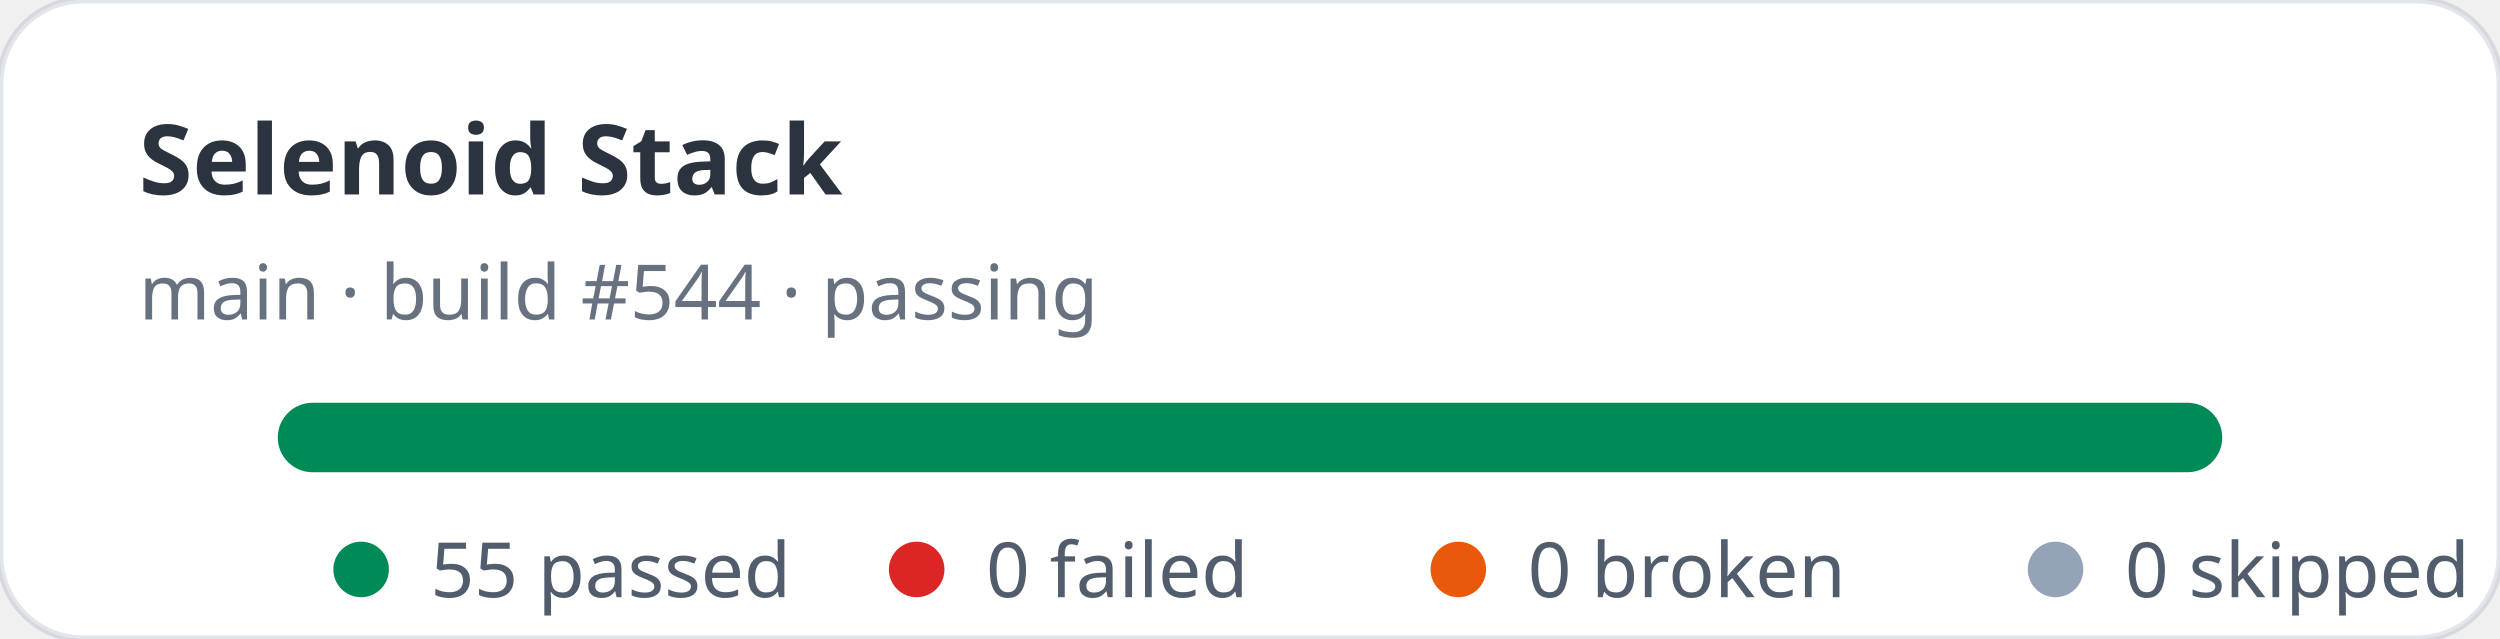
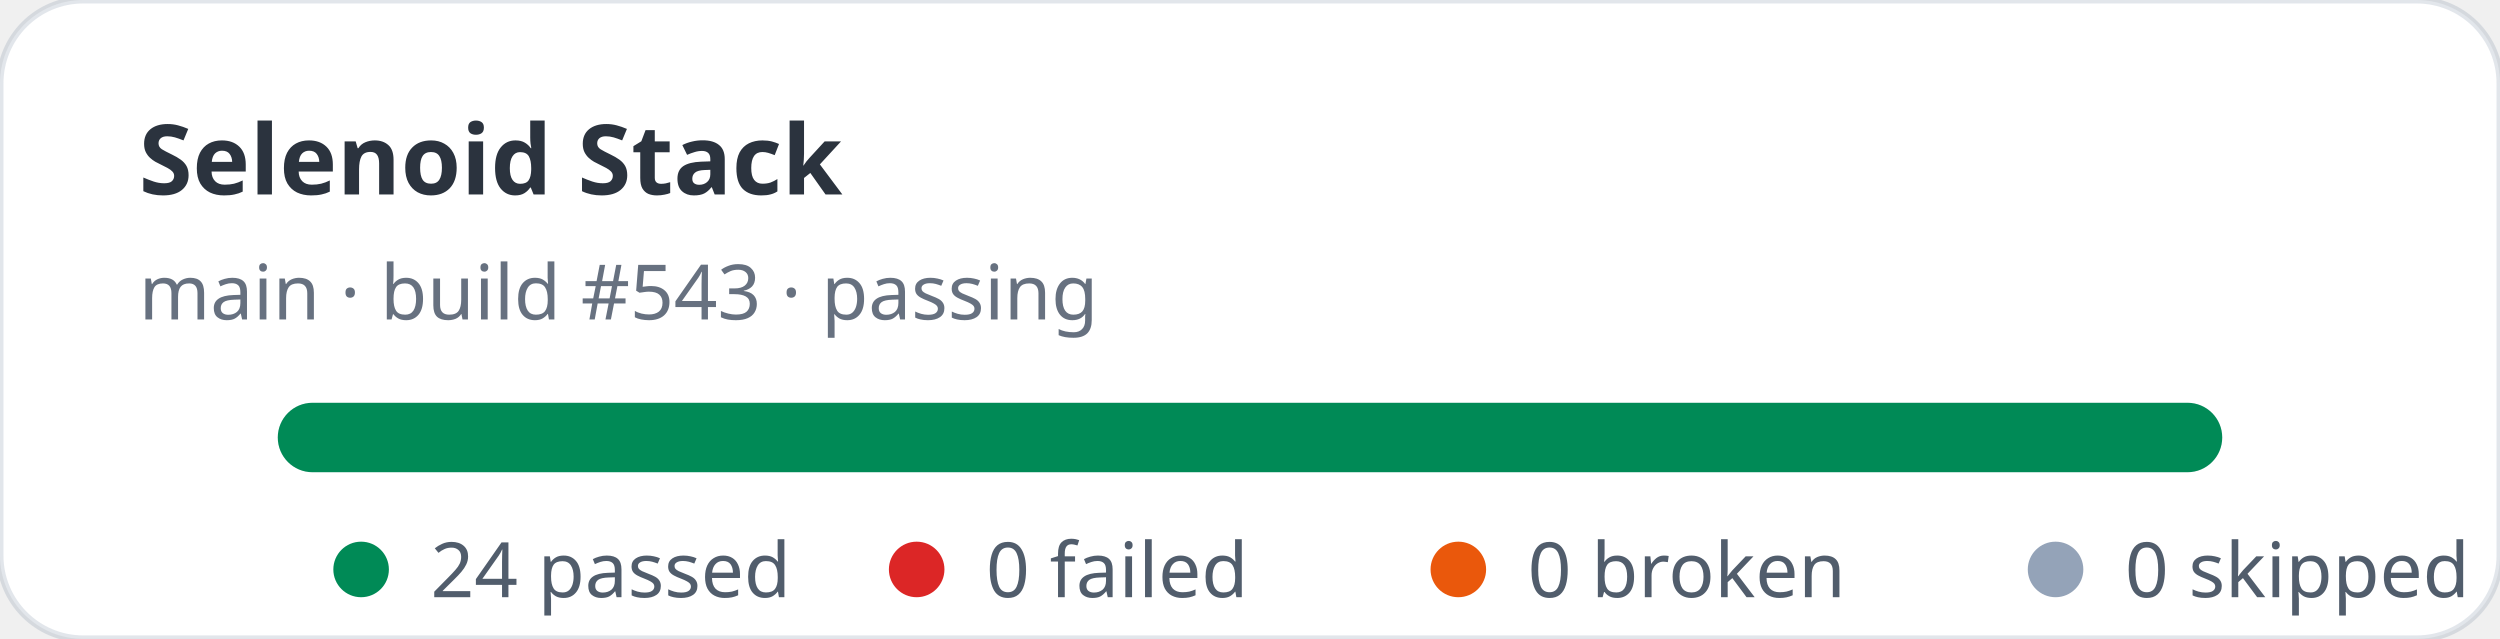
- <svg xmlns="http://www.w3.org/2000/svg" width="360" height="92" viewBox="0 0 360 92" role="img" aria-label="Selenoid Stack stats: 55 passed, 0 failed">
+ <svg xmlns="http://www.w3.org/2000/svg" width="360" height="92" viewBox="0 0 360 92" role="img" aria-label="Selenoid Stack stats: 24 passed, 0 failed">
  <rect width="360" height="92" rx="12" fill="#ffffff" stroke="rgba(11,48,86,0.12)" />
  <text x="20" y="28" fill="rgba(1,10,24,0.83)" font-family="ui-sans-serif,system-ui,sans-serif" font-size="14" font-weight="700">Selenoid Stack</text>
-   <text x="20" y="46" fill="rgba(2,19,44,0.6)" font-family="ui-sans-serif,system-ui,sans-serif" font-size="11">main · build #544 · passing</text>
+   <text x="20" y="46" fill="rgba(2,19,44,0.6)" font-family="ui-sans-serif,system-ui,sans-serif" font-size="11">main · build #543 · passing</text>
  <rect x="40" y="58" width="280" height="10" rx="5" fill="#e2e8f0" />
  <rect x="40" y="58" width="280" height="10" rx="5" fill="#008a56" />
  <g font-family="ui-sans-serif,system-ui,sans-serif" font-size="11" fill="rgba(1,18,40,0.68)">
    <circle cx="52" cy="82" r="4" fill="#008a56" />
-     <text x="62" y="86">55 passed</text>
+     <text x="62" y="86">24 passed</text>
    <circle cx="132" cy="82" r="4" fill="#dc2626" />
    <text x="142" y="86">0 failed</text>
    <circle cx="210" cy="82" r="4" fill="#ea580c" />
    <text x="220" y="86">0 broken</text>
    <circle cx="296" cy="82" r="4" fill="#94a3b8" />
    <text x="306" y="86">0 skipped</text>
  </g>
</svg>
